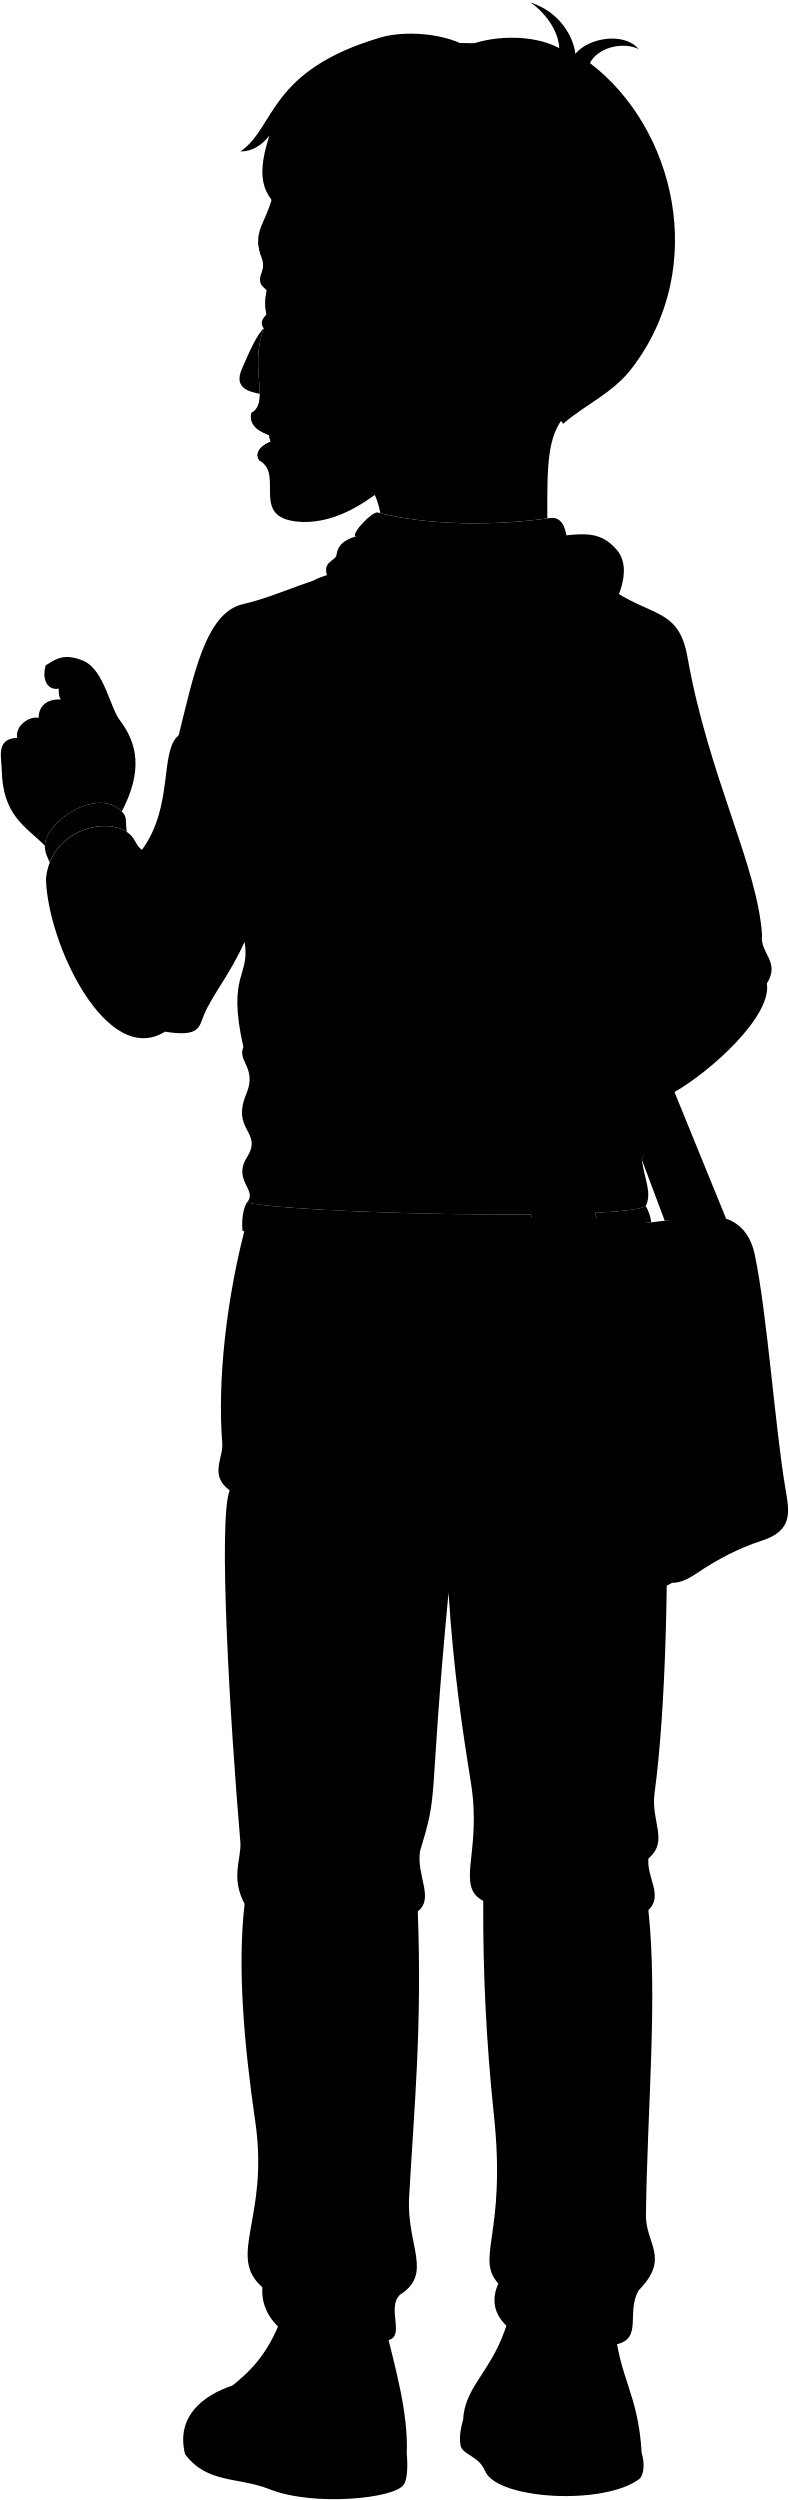
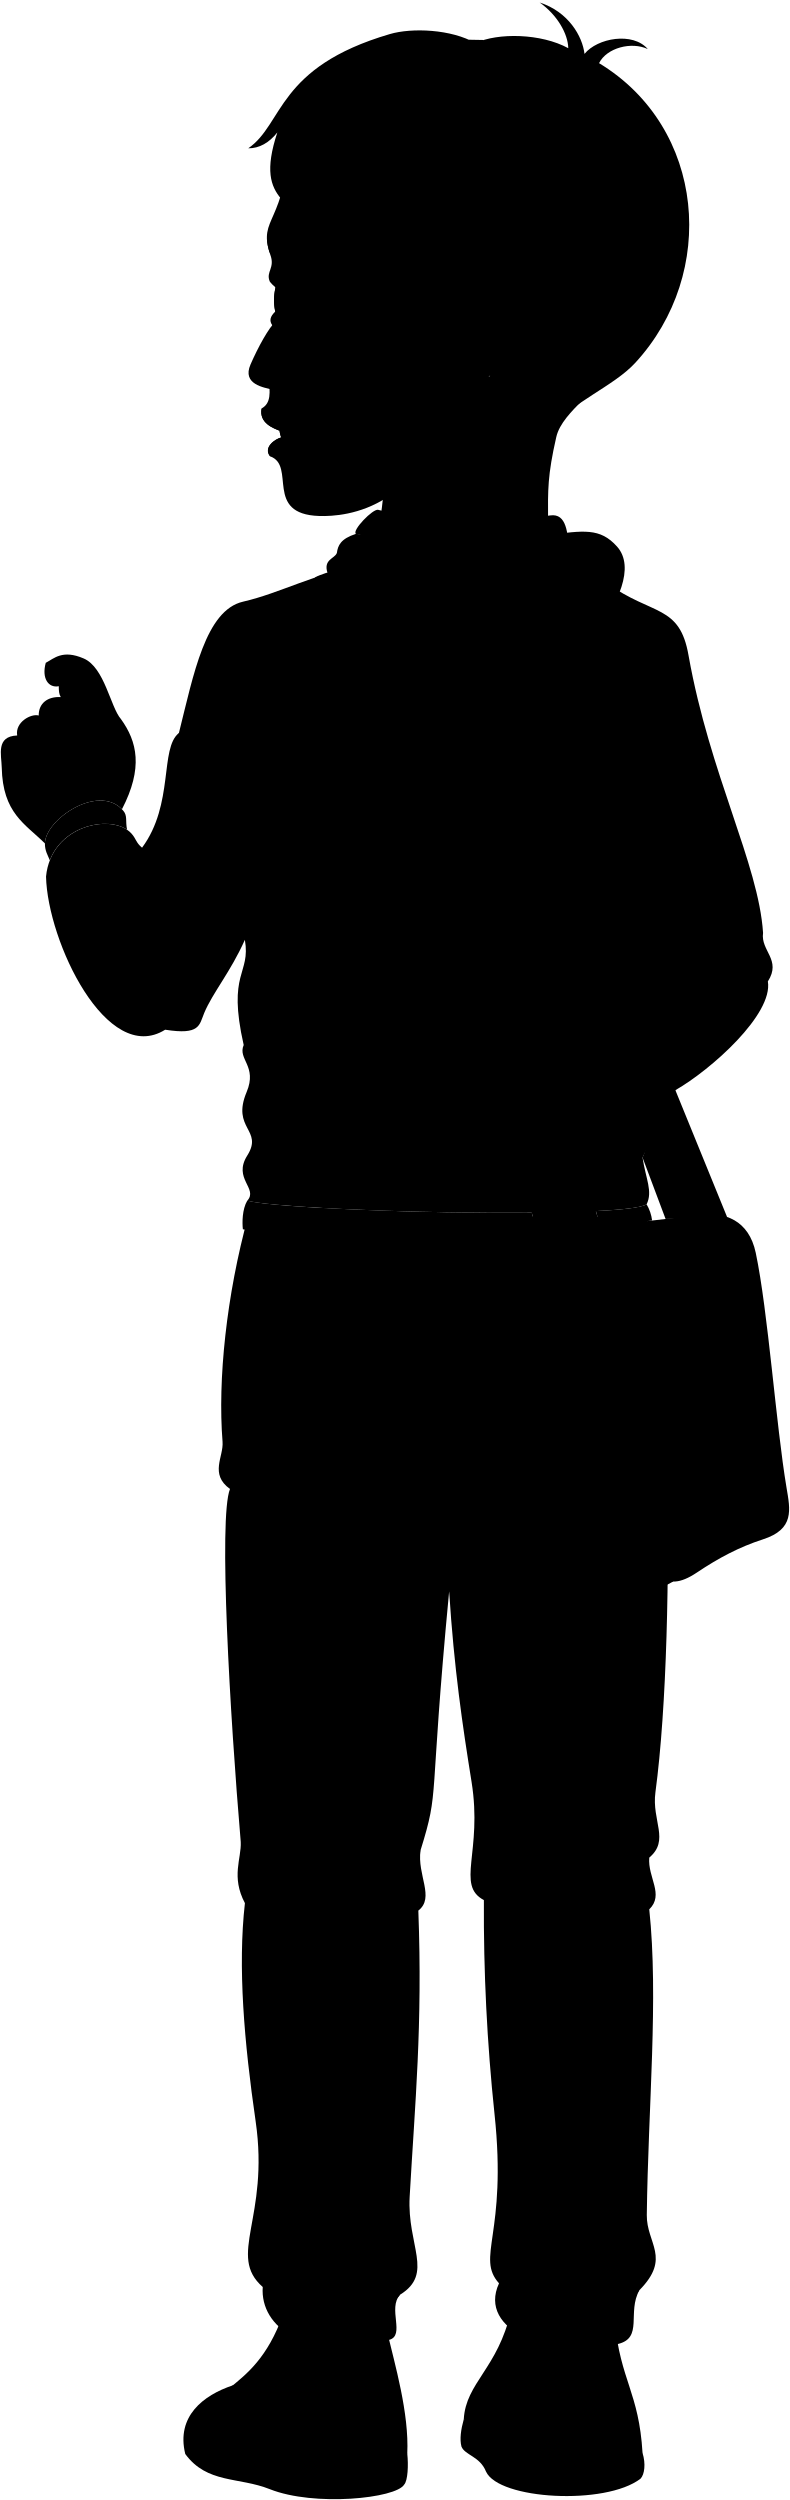
- <svg viewBox="0 0 946.65 2999.91">
+ <svg xmlns="http://www.w3.org/2000/svg" class="presence" viewBox="0 0 946.65 2995.91">
  <g class="soleWhite">
-     <path d="M770,2943.57c4,12.92,2.45,25.71-2.4,30.79-42.16,32.36-169.93,25.12-185.21-8.55-7.29-18.29-25.31-19.54-29.4-29.95-2.3-8.74-.66-20.44,2.8-32.81Z" />
-     <path d="M488.06,2944.41c1.48,13.67.67,32.28-3.69,37-9.79,16.61-107.65,26.75-161,5.54-37.47-14.91-75.1-6.39-101.36-42.16-11.07-45.15,21.5-70.42,57-82.29Z" />
+     <path d="M770,2939.57c4,12.92,2.45,25.71-2.4,30.79-42.16,32.36-169.93,25.12-185.21-8.55-7.29-18.29-25.31-19.54-29.4-29.95-2.3-8.74-.66-20.44,2.8-32.81Z" />
+     <path d="M488.06,2940.41c1.48,13.67.67,32.28-3.69,37-9.79,16.61-107.65,26.75-161,5.54-37.47-14.91-75.1-6.39-101.36-42.16-11.07-45.15,21.5-70.42,57-82.29Z" />
  </g>
  <g class="bennettShoe">
-     <path d="M736.68,2786.32c6.9,70.77,29,84.43,33.31,157.25-18.6,21.52-170.91,30.34-186.8-12-5.92-15.77-16.84-16.54-27.41-28.49,2.43-43.73,41-61,56.36-129.14Z" />
-     <path d="M463.7,2797.35c9.58,40.46,26.66,98.35,24.36,147.06-3.68,11-81.34,32.87-133.27,18.17-40-10.57-71.69-8.52-105.24-31-11-77.2,52.39-49.63,89.61-153.95Z" />
+     <path d="M736.68,2782.32c6.9,70.77,29,84.43,33.31,157.25-18.6,21.52-170.91,30.34-186.8-12-5.92-15.77-16.84-16.54-27.41-28.49,2.43-43.73,41-61,56.36-129.14Z" />
+     <path d="M463.7,2793.35c9.58,40.46,26.66,98.35,24.36,147.06-3.68,11-81.34,32.87-133.27,18.17-40-10.57-71.69-8.52-105.24-31-11-77.2,52.39-49.63,89.61-153.95Z" />
  </g>
-   <path class="converseLogo" d="M601.56,2916.86c13.23,4.89,15.56-70.81,2-74.66C592.47,2839.06,590,2912.59,601.56,2916.86Z" />
-   <path class="bennettJeans" d="M773.67,1462.09c25.14,53.73,39.19,485.12,11.77,689.72-4.61,34.37,17.44,57.37-7.39,78.27-2.06,23.86,18.2,44.26,0,62,11.27,106.21-1.31,236.25-2.95,366.28-.43,34.19,29.58,51.14-8.86,90.09-15,26.6,5,57.27-25.86,64.55-80.75,19-168.49-16.15-142.38-72.75-28.09-31.58,10.08-58.28-5.38-202.78A2313,2313,0,0,1,579.87,2281c-33.91-17.95-1.31-57.73-14.77-141.68-10.75-66.94-21-136.05-26.86-228.29-24.8,260.67-10.93,234.91-34.25,310.21-4.42,29.73,17.43,56.71-2.67,72.34,5.18,138.69-4,230-10.39,342.86-3.32,58.53,29.44,92.07-11.43,117.4-15.37,16.35,6.58,48.92-13.21,54.19-99.48,26.49-155-15.12-151.43-63.37-43.17-37.94,8.29-82.52-8.49-198.45-13.76-95-21.56-185.15-12.88-261.56-16.84-31.7-4-53.5-5-73.32-12.88-151.58-26.75-388.37-12.88-423-24.76-17.83-7.49-38.67-8.91-56.47-5.95-74.31,4.66-175.74,30.71-270.48Z" />
-   <path class="bennettJacket" d="M727.62,703c54.3,39.18,86.86,24.93,97.52,86.54,25.44,142.77,83.92,249.65,89.29,332.41-3.12,21.62,22.41,32.18,5.75,58.16,6.47,39.26-67.84,105.74-110.87,130.35L770,1391.17c3.87,25.62,12.49,40.54,4.89,56-27.69,18.36-425.88,9.1-478.59-4.27,13.44-14.77-17.55-26.31,0-54.13,19.68-31.2-19.37-31.73-.71-76.21,13-31-11-39.13-3.56-56.26-20-88.21,8.6-84,1.42-126.06-17.13,38.45-38.66,63.52-48.72,87.67-6.08,14.58-4.86,26.73-46.78,20.05-69.88,43.74-141-105.72-142.79-183.49,5.9-61.89,79.6-76.56,102.26-51.71,6,6.61,5.26,10.87,12.82,17.09,38.64-52.27,20.9-119,44.16-137.45,17.54-70,31.85-147.07,76.92-157.4C380.78,704.46,452.55,631.51,727.62,703Z" />
+   <path class="converseLogo" d="M601.56,2912.86c13.23,4.89,15.56-70.81,2-74.66C592.47,2835.06,590,2908.59,601.56,2912.86Z" />
+   <path class="bennettJeans" d="M773.67,1458.09c25.14,53.73,39.19,485.12,11.77,689.72-4.61,34.37,17.44,57.37-7.39,78.27-2.06,23.86,18.2,44.26,0,62,11.27,106.21-1.31,236.25-2.95,366.28-.43,34.19,29.58,51.14-8.86,90.09-15,26.6,5,57.27-25.86,64.55-80.75,19-168.49-16.15-142.38-72.75-28.09-31.58,10.08-58.28-5.38-202.78A2313,2313,0,0,1,579.87,2277c-33.91-17.95-1.31-57.73-14.77-141.68-10.75-66.94-21-136.05-26.86-228.29-24.8,260.67-10.93,234.91-34.25,310.21-4.42,29.73,17.43,56.71-2.67,72.34,5.18,138.69-4,230-10.39,342.86-3.32,58.53,29.44,92.07-11.43,117.4-15.37,16.35,6.58,48.92-13.21,54.19-99.48,26.49-155-15.12-151.43-63.37-43.17-37.94,8.29-82.52-8.49-198.45-13.76-95-21.56-185.15-12.88-261.56-16.84-31.7-4-53.5-5-73.32-12.88-151.58-26.75-388.37-12.88-423-24.76-17.83-7.49-38.67-8.91-56.47-5.95-74.31,4.66-175.74,30.71-270.48Z" />
+   <path class="bennettJacket" d="M727.62,699c54.3,39.18,86.86,24.93,97.52,86.54,25.44,142.77,83.92,249.65,89.29,332.41-3.12,21.62,22.41,32.18,5.75,58.16,6.47,39.26-67.84,105.74-110.87,130.35L770,1387.17c3.87,25.62,12.49,40.54,4.89,56-27.69,18.36-425.88,9.1-478.59-4.27,13.44-14.77-17.55-26.31,0-54.13,19.68-31.2-19.37-31.73-.71-76.21,13-31-11-39.13-3.56-56.26-20-88.21,8.6-84,1.42-126.06-17.13,38.45-38.66,63.52-48.72,87.67-6.08,14.58-4.86,26.73-46.78,20.05-69.88,43.74-141-105.72-142.79-183.49,5.9-61.89,79.6-76.56,102.26-51.71,6,6.61,5.26,10.87,12.82,17.09,38.64-52.27,20.9-119,44.16-137.45,17.54-70,31.85-147.07,76.92-157.4C380.78,700.46,452.55,627.51,727.62,699Z" />
  <g class="bag">
-     <path class="bagStrapDark" d="M770,1391.17l27.61,73.59,73.67-2.43-106-260c2.4,20.6,10.13,44.73-7.61,63.59,4.71,14.72,19.42,44,3.53,70.08C776.05,1349.59,780.41,1367.39,770,1391.17Z" />
-     <path class="bagStrapLight" d="M646,1491.2C558.41,1150.92,459.1,770.11,377.36,696c12.49-6.87,47.06-15,61-12.8,77.24,80.51,189.55,467.34,284,801.15Z" />
-     <path class="bagLight" d="M722.29,1484.35c-8.26-5.06-66.65,1.18-76.29,6.85-15.31,11.34-16.15,225.48-6.17,384,1,15.62,3.33,31.33,33.58,34,16.34,1.42,90.78,7.62,110.59.19C765.44,1734.75,748.92,1526.41,722.29,1484.35Z" />
-     <path class="bagDark" d="M720.17,1478.38c12.94,36.59,22.7,232.15,27.16,384.77,1.65,56.16,24.35,55.56,59.31,36.14C803.49,1672.53,782.54,1473.27,720.17,1478.38Z" />
-     <path class="bagMedium" d="M720.17,1478.38c19.41,15.21,25.93,38.16,30.32,65.11,14.91,91.67,19.6,185.17,24.09,278.94,3.31,69.16,20.48,92.89,60.44,66.11,26.05-17.46,50.9-30.67,79.08-39.76,38.25-12.34,32.91-35.39,28.42-62.15-12.62-75.24-22.07-211-36.87-281.34-8.23-39.16-37.34-49.55-67.49-45.37C795.89,1465.78,747.71,1468.25,720.17,1478.38Z" />
+     <path class="bagStrapDark" d="M770,1387.17l27.61,73.59,73.67-2.43-106-260c2.4,20.6,10.13,44.73-7.61,63.59,4.71,14.72,19.42,44,3.53,70.08C776.05,1345.59,780.41,1363.39,770,1387.17Z" />
+     <path class="bagStrapLight" d="M646,1487.2C558.41,1146.92,459.1,766.11,377.36,692c12.49-6.87,47.06-15,61-12.8,77.24,80.51,189.55,467.34,284,801.15Z" />
+     <path class="bagLight" d="M722.29,1480.35c-8.26-5.06-66.65,1.18-76.29,6.85-15.31,11.34-16.15,225.48-6.17,384,1,15.62,3.33,31.33,33.58,34,16.34,1.42,90.78,7.62,110.59.19C765.44,1730.75,748.92,1522.41,722.29,1480.35Z" />
+     <path class="bagDark" d="M720.17,1474.38c12.94,36.59,22.7,232.15,27.16,384.77,1.65,56.16,24.35,55.56,59.31,36.14C803.49,1668.53,782.54,1469.27,720.17,1474.38Z" />
+     <path class="bagMedium" d="M720.17,1474.38c19.41,15.21,25.93,38.16,30.32,65.11,14.91,91.67,19.6,185.17,24.09,278.94,3.31,69.16,20.48,92.89,60.44,66.11,26.05-17.46,50.9-30.67,79.08-39.76,38.25-12.34,32.91-35.39,28.42-62.15-12.62-75.24-22.07-211-36.87-281.34-8.23-39.16-37.34-49.55-67.49-45.37C795.89,1461.78,747.71,1464.25,720.17,1474.38Z" />
  </g>
  <g class="bennettHoodie">
-     <path d="M152.28,998.35c-2.22-11,.75-16.57-4.62-22.88-28.59-33.6-93.42,10.31-93.84,39.21-.13,8.87,3.53,14.35,5.86,20.23C76,993,128.64,982.27,152.28,998.35Z" />
-     <path d="M392.7,691.2c-5.95-17,8.53-17.54,11-24.61,1.2-8.9,4.55-16.94,22.84-22.83C660.83,673.35,698.67,613.3,739.45,659c43.63,48.88-80.07,177.73-121,179.31C509.39,842.52,457.8,719,392.7,691.2Z" />
-     <path d="M637.27,1457.29c-129.33,1.1-307-5.81-341-14.43-6.12,10.5-6.09,26.44-5.23,34.19,35.38,9.28,219.13,10.36,353.32,7.71Q640.82,1471.07,637.27,1457.29Z" />
-     <path d="M781.47,1466.6a50.41,50.41,0,0,0-6.63-19.47c-5.87,3.89-28.41,6.54-60.77,8.18q3.25,11.51,6.49,22.94C736,1472.64,757.85,1469.39,781.47,1466.6Z" />
+     <path d="M152.28,994.35c-2.22-11,.75-16.57-4.62-22.88-28.59-33.6-93.42,10.31-93.84,39.21-.13,8.87,3.53,14.35,5.86,20.23C76,989,128.64,978.27,152.28,994.35Z" />
+     <path d="M392.7,687.2c-5.95-17,8.53-17.54,11-24.61,1.2-8.9,4.55-16.94,22.84-22.83C660.83,669.35,698.67,609.3,739.45,655c43.63,48.88-80.07,177.73-121,179.31C509.39,838.52,457.8,715,392.7,687.2Z" />
+     <path d="M637.27,1453.29c-129.33,1.1-307-5.81-341-14.43-6.12,10.5-6.09,26.44-5.23,34.19,35.38,9.28,219.13,10.36,353.32,7.71Q640.82,1467.07,637.27,1453.29Z" />
+     <path d="M781.47,1462.6a50.41,50.41,0,0,0-6.63-19.47c-5.87,3.89-28.41,6.54-60.77,8.18q3.25,11.51,6.49,22.94C736,1468.64,757.85,1465.39,781.47,1462.6Z" />
  </g>
-   <path class="bennettHoodieInner" d="M426.51,643.76c-5.13-3.9,20.42-30.44,26.65-28.8,58.44,15.39,138.4,16.55,206.2,6.71,19.91-2.89,21.06,21.59,22.64,43.45C587.92,704.51,517.36,663.94,426.51,643.76Z" />
+   <path class="bennettHoodieInner" d="M426.51,639.76c-5.13-3.9,20.42-30.44,26.65-28.8,58.44,15.39,138.4,16.55,206.2,6.71,19.91-2.89,21.06,21.59,22.64,43.45C587.92,700.51,517.36,659.94,426.51,639.76Z" />
  <g class="clothesDisplayLine">
-     <path d="M582.79,1543.56c15.27,76.87,19.32,151.2-9.91,218" />
-     <path d="M249.55,2931.54c-11.24-6.36-20.66-13.36-27.07-21.41" />
+     <path d="M582.79,1539.56c15.27,76.87,19.32,151.2-9.91,218" />
+     <path d="M249.55,2927.54c-11.24-6.36-20.66-13.36-27.07-21.41" />
  </g>
  <g class="clothesOverlapLine">
-     <path d="M378.94,880.63c-6.05,44.75-23.61,81-42.34,135.48-16.94,49.28-26.61,87.1-43.2,114.09" />
-     <path d="M789.34,1225.68c-10.65-3.34-18.11-12.08-24.08-23.33-5.27-35,27.39-197.13,21.34-310.84" />
-     <path d="M170.19,1019.81c-4.39,8.77-5.77,15.76-.81,19-28.33,37-24.39,85.76-4.72,119.59" />
-     <path d="M682,665.12a65.38,65.38,0,0,0,19.26-9" />
-     <path d="M636,1798.39c-20.8,7.87-54.07-6.11-91.06.64-70.84,12.94-90.56-11.47-99.8,1.23-4.93,6.78,24,17.25,41.28,16.63" />
-     <path d="M544.92,1799c3.08,34-4.31,76.39-6.68,112" />
+     <path d="M378.94,876.63c-6.05,44.75-23.61,81-42.34,135.48-16.94,49.28-26.61,87.1-43.2,114.09" />
+     <path d="M789.34,1221.68c-10.65-3.34-18.11-12.08-24.08-23.33-5.27-35,27.39-197.13,21.34-310.84" />
+     <path d="M170.19,1015.81c-4.39,8.77-5.77,15.76-.81,19-28.33,37-24.39,85.76-4.72,119.59" />
+     <path d="M682,661.12a65.38,65.38,0,0,0,19.26-9" />
+     <path d="M636,1794.39c-20.8,7.87-54.07-6.11-91.06.64-70.84,12.94-90.56-11.47-99.8,1.23-4.93,6.78,24,17.25,41.28,16.63" />
+     <path d="M544.92,1795c3.08,34-4.31,76.39-6.68,112" />
  </g>
  <g class="clothesFoldLine">
-     <path d="M403.67,666.59c8.82,4.75,18.57,4.17,21.41,8.73" />
-     <path d="M525.75,741.54c-29.81-19.2-31.43-35.73-18.55-30.46,76.17,31.13,153.45,30.25,195.38-8" />
-     <path d="M526.41,783.93c18.53-1.63,37.87,10.34,57.62,29.14" />
-     <path d="M645,801.15c14.56-21.15,33-38.23,57-49.67" />
-     <path d="M266.13,753.47c36.42-24.51,68.42,7.2,74.84,4.63,5-2-9.76-16.71-25.83-21.19" />
-     <path d="M363.48,782.61c8.18-.18,18.55,51.66,22.52,52.32,3-13.48,2-28.78-4-46.36" />
-     <path d="M344.94,793.2c18.51,26.65,31.31,55.28,34,87.43,11.22-14.7,18.27-36.38,23.62-60.93" />
-     <path d="M214.35,882.36c-14.45,51.91,47.14,65.16,95.49,26.08" />
-     <path d="M323.08,925.66c-26.34,25.67-54.39,43-87.42,35.77" />
-     <path d="M135.65,1033c-31,4.21-49.2,24-47,68.87" />
-     <path d="M169.38,1038.8a36.52,36.52,0,0,0,11.31-19.75" />
-     <path d="M158.15,1057.45c-28.94,6.27-44.19,40.14-46.09,100.94" />
-     <path d="M163.47,1065.41c-1.69,32.27,2.69,54.2,15.23,62.25" />
-     <path d="M149.83,1087c-17.49,6.2-32.06,91-8.21,115.33" />
-     <path d="M197.9,1237.92c9.95-3,13.59-9,23.85-12.24" />
-     <path d="M385.34,1062.1c-22.15,15.22-45.49,23.49-70.79,20.32" />
-     <path d="M327.06,1149.52c1.32-6.62-14.52-20.22-33.66-19.32" />
-     <path d="M354.87,1122.37c-10.22-34.74,45.7-29.81,77.49-37.76" />
-     <path d="M309.84,1270.06c21.19,22.52,60.93,13.91,12.58,53.64" />
-     <path d="M350.24,1355.49c-43.05-23.84,9.27-34.44,39.74-29.8" />
-     <path d="M317.79,1356.16c22.51,18.54,60.66,15.88,19.87,49.67" />
-     <path d="M395.94,1395.23c-18.65,4.62-34.63,12.62-44.38,28.48" />
-     <path d="M495.94,1350.2a589,589,0,0,0,112.83-2.72" />
-     <path d="M541.64,1311.12c19.87.81,39.18,1,57.57,0" />
-     <path d="M635.37,1184.12c18-.85,35.53-1.65,52.64-2.15" />
-     <path d="M465.48,1187.27c34.2,1.47,67.76,1,100.37-.07" />
-     <path d="M767.49,835.59c9.93,10.6,16.55,47.69,19.11,55.92,5.55-17.56,6.24-37.64,2.74-59.89" />
-     <path d="M804.57,1127.66c-12.18-3-23.9-4.09-34.34,0" />
-     <path d="M809.87,1155.48c-14.44-7.83-28.62-13.51-42.38-15.64" />
-     <path d="M788.68,1204.49c-8.21-4.6-16.17-11.48-23.69-22.52" />
-     <path d="M757.65,1265.94c-6.74,6.28-11.75,13-12,20.68" />
-     <path d="M761.18,1336c-4.81,6.79-9.91,12-15.55,14.18" />
-     <path d="M770,1391.17c-4.12,6.12-8.41,10.85-13.06,12.67" />
-     <path d="M522.13,1821.21c-12.32,24.64-31.42,77.62-40.66,100.41" />
-     <path d="M561.55,1834.76c5.27,27.38,19.37,66,27.11,92.4" />
-     <path d="M619.46,1820c-42.07-.58-40.22,27.51-5.55,77" />
-     <path d="M415.55,1839.07c57.48-9.66,77.17.26,33.27,43.12" />
-     <path d="M498.72,2070.08c-18.09,105.74-60.07,178.65-173.11,154" />
-     <path d="M504,2221.24c-20.06,56.44-154.09,27.91-150.66,39.81s50.8,11.07,108.43,7.39" />
-     <path d="M325,2286.31c41.27,8,111.34-9.39,88.09,19.71" />
-     <path d="M579.87,2281c27.27,10.24,104.43.17,130.76,18.24" />
-     <path d="M778.05,2230.08c-34.15,24.81-95.37,19.4-97,31-2.08,14.84,53,9.24,81.32-5.54" />
-     <path d="M613.3,2232.1c73.31-10.48,100.41,9.24-10.47,22.17" />
-     <path d="M754.37,2714.45c-51.75,40.65-109,17.86-134.91-30.8" />
-     <path d="M766.24,2748.48c-27.27,20.18-90.59,17.37-29.56,37.84" />
-     <path d="M598,2740.28c39.32,37.62,71.76,18.82,70.74,35.15-.61,9.86-24,11.71-56.67,5.55" />
-     <path d="M470.38,2718.14c-27.15,20.23-61.77,26.39-108.42,9.86" />
-     <path d="M314.86,2744.66c40.94,23.38,74,2.39,75.44,16.61.61,6.16-8.48,12.06-41.28,12.93" />
-     <path d="M479.5,2753.84c-46.08,27.14-150.81,35.76-27.6,32.68" />
+     <path d="M403.67,662.59c8.82,4.75,18.57,4.17,21.41,8.73" />
+     <path d="M525.75,737.54c-29.81-19.2-31.43-35.73-18.55-30.46,76.17,31.13,153.45,30.25,195.38-8" />
+     <path d="M526.41,779.93c18.53-1.63,37.87,10.34,57.62,29.14" />
+     <path d="M645,797.15c14.56-21.15,33-38.23,57-49.67" />
+     <path d="M266.13,749.47c36.42-24.51,68.42,7.2,74.84,4.63,5-2-9.76-16.71-25.83-21.19" />
+     <path d="M363.48,778.61c8.18-.18,18.55,51.66,22.52,52.32,3-13.48,2-28.78-4-46.36" />
+     <path d="M344.94,789.2c18.51,26.65,31.31,55.28,34,87.43,11.22-14.7,18.27-36.38,23.62-60.93" />
+     <path d="M214.35,878.36c-14.45,51.91,47.14,65.16,95.49,26.08" />
+     <path d="M323.08,921.66c-26.34,25.67-54.39,43-87.42,35.77" />
+     <path d="M135.65,1029c-31,4.21-49.2,24-47,68.87" />
+     <path d="M169.38,1034.8a36.52,36.52,0,0,0,11.31-19.75" />
+     <path d="M158.15,1053.45c-28.94,6.27-44.19,40.14-46.09,100.94" />
+     <path d="M163.47,1061.41c-1.69,32.27,2.69,54.2,15.23,62.25" />
+     <path d="M149.83,1083c-17.49,6.2-32.06,91-8.21,115.33" />
+     <path d="M197.9,1233.92c9.95-3,13.59-9,23.85-12.24" />
+     <path d="M385.34,1058.1c-22.15,15.22-45.49,23.49-70.79,20.32" />
+     <path d="M327.06,1145.52c1.32-6.62-14.52-20.22-33.66-19.32" />
+     <path d="M354.87,1118.37c-10.22-34.74,45.7-29.81,77.49-37.76" />
+     <path d="M309.84,1266.06c21.19,22.52,60.93,13.91,12.58,53.64" />
+     <path d="M350.24,1351.49c-43.05-23.84,9.27-34.44,39.74-29.8" />
+     <path d="M317.79,1352.16c22.51,18.54,60.66,15.88,19.87,49.67" />
+     <path d="M395.94,1391.23c-18.65,4.62-34.63,12.62-44.38,28.48" />
+     <path d="M495.94,1346.2a589,589,0,0,0,112.83-2.72" />
+     <path d="M541.64,1307.12c19.87.81,39.18,1,57.57,0" />
+     <path d="M635.37,1180.12c18-.85,35.53-1.65,52.64-2.15" />
+     <path d="M465.48,1183.27c34.2,1.47,67.76,1,100.37-.07" />
+     <path d="M767.49,831.59c9.93,10.6,16.55,47.69,19.11,55.92,5.55-17.56,6.24-37.64,2.74-59.89" />
+     <path d="M804.57,1123.66c-12.18-3-23.9-4.09-34.34,0" />
+     <path d="M809.87,1151.48c-14.44-7.83-28.62-13.51-42.38-15.64" />
+     <path d="M788.68,1200.49c-8.21-4.6-16.17-11.48-23.69-22.52" />
+     <path d="M757.65,1261.94c-6.74,6.28-11.75,13-12,20.68" />
+     <path d="M761.18,1332c-4.81,6.79-9.91,12-15.55,14.18" />
+     <path d="M770,1387.17c-4.12,6.12-8.41,10.85-13.06,12.67" />
+     <path d="M522.13,1817.21c-12.32,24.64-31.42,77.62-40.66,100.41" />
+     <path d="M561.55,1830.76c5.27,27.38,19.37,66,27.11,92.4" />
+     <path d="M619.46,1816c-42.07-.58-40.22,27.51-5.55,77" />
+     <path d="M415.55,1835.07c57.48-9.66,77.17.26,33.27,43.12" />
+     <path d="M498.72,2066.08c-18.09,105.74-60.07,178.65-173.11,154" />
+     <path d="M504,2217.24c-20.06,56.44-154.09,27.91-150.66,39.81s50.8,11.07,108.43,7.39" />
+     <path d="M325,2282.31c41.27,8,111.34-9.39,88.09,19.71" />
+     <path d="M579.87,2277c27.27,10.24,104.43.17,130.76,18.24" />
+     <path d="M778.05,2226.08c-34.15,24.81-95.37,19.4-97,31-2.08,14.84,53,9.24,81.32-5.54" />
+     <path d="M613.3,2228.1c73.31-10.48,100.41,9.24-10.47,22.17" />
+     <path d="M754.37,2710.45c-51.75,40.65-109,17.86-134.91-30.8" />
+     <path d="M766.24,2744.48c-27.27,20.18-90.59,17.37-29.56,37.84" />
+     <path d="M598,2736.28c39.32,37.62,71.76,18.82,70.74,35.15-.61,9.86-24,11.71-56.67,5.55" />
+     <path d="M470.38,2714.14c-27.15,20.23-61.77,26.39-108.42,9.86" />
+     <path d="M314.86,2740.66c40.94,23.38,74,2.39,75.44,16.61.61,6.16-8.48,12.06-41.28,12.93" />
+     <path d="M479.5,2749.84c-46.08,27.14-150.81,35.76-27.6,32.68" />
  </g>
  <g class="eye">
-     <path class="sclera" d="M357.67,367.26l-33,22.09c-8.61-14.33-8.11-36.84,0-53.44Z" />
-     <path class="irisDarkBrown" d="M323.5,386.23c-1.5,0-5.1-10.07-5.1-22.5s3.6-22.5,5.1-22.5A211.54,211.54,0,0,1,323.5,386.23Z" />
+     <path class="sclera" d="M367.67,363.26l-33,22.09c-8.61-14.33-8.11-36.84,0-53.44Z" />
+     <path class="irisDarkBrown" d="M333.5,382.23c-1.5,0-5.1-10.07-5.1-22.5s3.6-22.5,5.1-22.5A211.54,211.54,0,0,1,333.5,382.23Z" />
  </g>
  <g class="skinEastAsian">
-     <path d="M146.13,973.79c25.72-49.56,18.22-81.2-1.19-108.07-12.6-14.32-19.57-61.9-44.73-72.67-25.34-10.9-35.36,0-45.38,5.25-5.15,18.7,3.23,30.43,15.62,28.05,0,5.37.19,9.47,2.36,13-15.68-.82-26.57,7.37-26.41,22.1-9.09-2.63-28.51,7.89-25.82,23.93-25.73,1-18.83,23.22-18.5,38.25,1.18,55,28,67.49,51.74,91.08C54.23,986.29,116.83,943.41,146.13,973.79Z" />
-     <path d="M456.43,615.79c57.38,14.4,134.36,15.5,200.34,6.24-.35-66,.38-98.08,20.77-122.84-27.07-149.65-308.92-99.75-281.84,49.9C418.26,564.74,447.34,567.62,456.43,615.79Z" />
-     <path d="M316.54,394.1c-8.22,7.21-17.25,27.79-26.34,48.71-10.37,23.83,10.25,27.27,21.47,29.83C311.72,453.37,304.94,425.42,316.54,394.1Z" />
-     <path d="M511.3,523.89c-13.95,31.61-36.25,53.84-73.38,78.09-32.31,21.12-58.6,24.88-74.39,24.37-66.56-2.18-21.31-56.12-51.88-73.52C303.06,542,318,532,324.92,530.23a45.37,45.37,0,0,1-2-8.09c-6.61-2.75-24.77-8.83-21.48-26.63,23.06-12.71-2.84-53.05,15.07-101.41-8.86-11.92,8.68-20.94,22.61-30.36-14.23-10.68-23.24-18.43-25.92-22.53-4.85-12,6.87-15.79.59-32.33-15.5-45.85,19.11-34,23.37-145,195.44-187.7,489.12,192.32,239.1,290.72-15.47,16.8-32.81,29.15-48.86,9.38" />
+     <path d="M146.13,969.79c25.72-49.56,18.22-81.2-1.19-108.07-12.6-14.32-19.57-61.9-44.73-72.67-25.34-10.9-35.36,0-45.38,5.25-5.15,18.7,3.23,30.43,15.62,28.05,0,5.37.19,9.47,2.36,13-15.68-.82-26.57,7.37-26.41,22.1-9.09-2.63-28.51,7.89-25.82,23.93-25.73,1-18.83,23.22-18.5,38.25,1.18,55,28,67.49,51.74,91.08C54.23,982.29,116.83,939.41,146.13,969.79Z" />
+     <path d="M330.45,385.16c-8.22,7.21-21.16,30.73-30.25,51.65-10.37,23.83,16.12,27.7,27.33,30.25Z" />
+     <path d="M716.81,427.63c-14,31.61-215.76,144.1-252.89,168.35-32.31,21.12-65.6,22.88-81.39,22.37-66.56-2.18-27.32-60.43-58.88-71.52C315.06,536,330,526,336.92,524.23a45.37,45.37,0,0,1-2-8.09c-6.61-2.75-24.77-8.83-21.48-26.63,23.06-12.71-4.84-51.05,13.07-99.41-8.86-11.92,8.68-20.94,22.61-30.36-14.23-10.68-23.24-18.43-25.92-22.53-4.85-12,6.87-15.79.59-32.33-15.5-45.85,19.11-34,23.37-145,195.44-187.7,489.12,192.32,239.1,290.72-15.47,16.8-32.81,29.15-48.86,9.38" />
+     <path d="M447.78,554.69c15.41,11.41,12.13,38.56,8.65,62.32,57.38,14.4,134.36,15.5,200.34,6.24-.19-36.54-.66-53.27,9.83-99.4,7.55-33.24,58.91-57.41,52.87-83.09" />
  </g>
  <g class="skinOverlapLine">
-     <path d="M20.58,885.35a36,36,0,0,0,2.32,8.76" />
-     <path d="M46.4,861.42a18.24,18.24,0,0,0,1.67,7.52" />
+     <path d="M20.58,881.35a36,36,0,0,0,2.32,8.76" />
+     <path d="M46.4,857.42a18.24,18.24,0,0,0,1.67,7.52" />
  </g>
  <g class="skinFoldLine">
-     <path d="M71.26,818a21.11,21.11,0,0,0-.81,8.35" />
-     <path d="M544.23,363.48c24.76-49.53,77.93,6.19,29.5,62.63" />
+     <path d="M71.26,814a21.11,21.11,0,0,0-.81,8.35" />
+     <path d="M554.23,359.48c24.76-49.53,77.93,6.19,29.5,62.63" />
  </g>
  <g class="head50__edited">
    <g class="lipMaleMedium__noStroke">
-       <path d="M324.92,530.23c-7,1.74-21.86,11.72-13.27,22.6C319,546.91,322.87,539.06,324.92,530.23Z" />
-       <path d="M323,522.14c-8.75-10.09-16.26-10.8-21.48-26.63C298.18,513.31,316.34,519.39,323,522.14Z" />
+       <path d="M336.92,524.23c-7,1.74-21.86,11.72-13.27,22.6C331,540.91,334.87,533.06,336.92,524.23Z" />
+       <path d="M335,516.14c-8.75-10.09-16.26-10.8-21.48-26.63C310.18,507.31,328.34,513.39,335,516.14Z" />
    </g>
-     <path class="cheekLine" d="M323,512.93c-1.76,10.84,2.93,20,6.38,29" />
-     <path class="eyebrowBlack" d="M309.87,289.89a62.4,62.4,0,0,0,3.2,16.7c11.3,2.1,23.34,4.51,35.3,13.33C334.73,299.7,322.4,292.87,309.87,289.89Z" />
-     <path class="hairBlack" d="M323.33,162.73c-9.72,12.28-21.59,19.14-34.83,19,42.51-29.19,33-97.12,168.65-136.89C483.69,37,531.06,39,559.73,55.65,586.67,43,638.48,39.93,671,57.76,670.66,40.48,657.7,17.82,636.71,3,671.15,14.11,688,43.44,690.45,64.59c15.39-19.12,58-26.65,75.81-5.8-19.46-9.22-49.16-1.54-58.37,16.89,101.61,77.18,143.27,244.71,50.36,366.14-23.36,30.53-55.21,42.91-82.54,66.78-13.4-24.8-78.94-16.61-99.42-54,26-26.11,46.27-60.27,32.77-100.87-11.55-34.74-60-37.9-76.77,4.56-15.92,2.6-52.78,3.63-62.51,1.58-2.64-34.55,3.32-28.67-22.53-59.4-40.85-10.87-56.58.39-78.35-35.84,4.1,12.8,1,24.58.5,32.26C349.94,240.06,293.63,252.86,323.33,162.73Z" />
-     <path class="hairOverlapLine" d="M447.25,300.48c8.08-.69,37.57,9.84,48.13,16.9-1.54-7.17-13.31-17.92-16.9-25.09" />
+     <path class="cheekLine" d="M335,506.93c-1.76,10.84,2.93,19.95,6.38,29" />
+     <path class="eyebrowBlack" d="M319.87,285.89a62.4,62.4,0,0,0,3.2,16.7c11.3,2.1,23.34,4.51,35.3,13.33C344.73,295.7,332.4,288.87,319.87,285.89Z" />
+     <path class="hairBlack" d="M332.33,158.73c-9.72,12.28-21.59,19.14-34.83,19,42.51-29.19,34-97.12,169.65-136.89C493.69,33,541.06,35,569.73,51.65,596.67,39,648.48,39.93,681,57.76,680.66,40.48,667.7,17.82,646.71,3,681.15,14.11,698,43.44,700.45,64.59c15.39-19.12,58-26.65,75.81-5.8-19.46-9.22-49.16-1.54-58.37,16.89,127.75,77.39,142.26,251.74,43.36,359.14-26,28.27-75.38,46.66-102.82,80.1C645,490.12,606.77,488,586.29,450.61c26-26.11,46.27-60.27,32.77-100.87-11.55-34.74-60-37.9-76.77,4.56-15.92,2.6-52.78,3.63-62.51,1.58-2.64-34.55,3.32-28.67-22.53-59.4-40.85-10.87-57.58.39-79.35-35.84,4.1,12.8,1,24.58.5,32.26C358.94,236.06,302.63,248.86,332.33,158.73Z" />
+     <path class="hairOverlapLine" d="M457.25,296.48c8.08-.69,37.57,9.84,48.13,16.9-1.54-7.17-13.31-17.92-16.9-25.09" />
  </g>
  <g class="walkman">
-     <path class="cassette" d="M413.31,1594.48c-16,0-46.92,7.92-60.19,14-8.94,27.45-10.9,76.27-8.53,105,12.6,10.75,41.79,23.76,57.05,24.83C410.16,1699.3,415.72,1635.8,413.31,1594.48Z" />
+     <path class="cassette" d="M413.31,1590.48c-16,0-46.92,7.92-60.19,14-8.94,27.45-10.9,76.27-8.53,105,12.6,10.75,41.79,23.76,57.05,24.83C410.16,1695.3,415.72,1631.8,413.31,1590.48Z" />
    <g class="cassetteTape">
-       <ellipse cx="373.75" cy="1621.06" rx="22.3" ry="24.75" transform="translate(-554.26 240.37) rotate(-20.92)" />
-       <ellipse cx="367.49" cy="1707.44" rx="36.66" ry="40.71" transform="translate(-585.52 243.83) rotate(-20.92)" />
+       <ellipse cx="373.75" cy="1617.06" rx="22.3" ry="24.75" transform="translate(-552.84 240.1) rotate(-20.92)" />
+       <ellipse cx="367.49" cy="1703.44" rx="36.66" ry="40.71" transform="translate(-584.09 243.56) rotate(-20.92)" />
    </g>
    <g class="cassetteReel">
-       <ellipse cx="373.75" cy="1621.06" rx="13.12" ry="14.57" transform="translate(-554.26 240.37) rotate(-20.92)" />
-       <ellipse cx="367.49" cy="1707.44" rx="13.12" ry="14.57" transform="translate(-585.52 243.83) rotate(-20.92)" />
+       <ellipse cx="373.75" cy="1617.06" rx="13.12" ry="14.57" transform="translate(-552.84 240.1) rotate(-20.92)" />
+       <ellipse cx="367.49" cy="1703.44" rx="13.12" ry="14.57" transform="translate(-584.09 243.56) rotate(-20.92)" />
    </g>
-     <path class="walkmanButton" d="M302.84,1569.05l-7.8-.49c-9.16,34.72-14.78,115-8.51,157.46l7.82,3C289.44,1680.56,291.41,1620.74,302.84,1569.05Z" />
-     <path class="walkmanDark" d="M476.3,1557.07l-37.61,1.35c7.52,40.9-2.35,172.59-19.75,228.47,13.73-2.54,26.25-6.45,37.14-12.22C476.3,1744.17,489,1593.48,476.3,1557.07Z" />
-     <path class="walkmanMedium" d="M438.69,1558.42l37.61-1.35c-22.09-21.79-125.65-35.8-164.72-20.15C334.8,1532.16,410.55,1544.91,438.69,1558.42Z" />
-     <path class="walkmanWindow" d="M418.94,1786.89c-10,1-24.5-.7-40.12-3.87a196.21,196.21,0,0,1-2.34-37s-29.32-15.1-43.74-27.41c-2.71-32.86-.47-87.58,9.77-119a230.34,230.34,0,0,1,49.07-16c.89-8.68,5.19-25.86,9.6-37.23,15.13,3.57,28.67,7.74,37.51,12C446.21,1599.32,436.34,1731,418.94,1786.89Zm-5.63-192.41c-16,0-46.92,7.92-60.19,14-8.94,27.45-10.9,76.27-8.53,105,12.6,10.75,41.79,23.76,57.05,24.83C410.16,1699.3,415.72,1635.8,413.31,1594.48Z" />
-     <path class="headphoneEarpad" d="M529.12,448.6c-71.25,0-71.25-106.86,0-106.86S600.36,448.6,529.12,448.6Z" />
+     <path class="walkmanButton" d="M302.84,1565.05l-7.8-.49c-9.16,34.72-14.78,115-8.51,157.46l7.82,3C289.44,1676.56,291.41,1616.74,302.84,1565.05Z" />
+     <path class="walkmanDark" d="M476.3,1553.07l-37.61,1.35c7.52,40.9-2.35,172.59-19.75,228.47,13.73-2.54,26.25-6.45,37.14-12.22C476.3,1740.17,489,1589.48,476.3,1553.07Z" />
+     <path class="walkmanMedium" d="M438.69,1554.42l37.61-1.35c-22.09-21.79-125.65-35.8-164.72-20.15C334.8,1528.16,410.55,1540.91,438.69,1554.42Z" />
+     <path class="walkmanWindow" d="M418.94,1782.89c-10,1-24.5-.7-40.12-3.87a196.21,196.21,0,0,1-2.34-37s-29.32-15.1-43.74-27.41c-2.71-32.86-.47-87.58,9.77-119a230.34,230.34,0,0,1,49.07-16c.89-8.68,5.19-25.86,9.6-37.23,15.13,3.57,28.67,7.74,37.51,12C446.21,1595.32,436.34,1727,418.94,1782.89Zm-5.63-192.41c-16,0-46.92,7.92-60.19,14-8.94,27.45-10.9,76.27-8.53,105,12.6,10.75,41.79,23.76,57.05,24.83C410.16,1695.3,415.72,1631.8,413.31,1590.48Z" />
+     <path class="headphoneEarpad" d="M539.12,444.6c-71.25,0-71.25-106.86,0-106.86S610.36,444.6,539.12,444.6Z" />
    <g class="walkmanLight">
-       <path d="M376.48,1746.07s-29.32-15.1-43.74-27.41c-2.71-32.86-.47-87.58,9.77-119a230.34,230.34,0,0,1,49.07-16c.89-8.68,5.19-25.86,9.6-37.23-33-7.81-73.68-12.79-89.6-9.52-21.91,66.28-24.14,156.83-13.8,217.95,14,9.45,49.82,21.81,81,28.15A196.21,196.21,0,0,1,376.48,1746.07Z" />
-       <path d="M516.27,253.92a543.8,543.8,0,0,0,0,117.52c15.86.43,23,11.84,23,23.73,0,13.31-9.8,24.35-23.1,24.1-11.86-.23-22.41-8.63-25.1-24.1-5.86-33.8-8.19-92.45-2-141.25Z" />
+       <path d="M376.48,1742.07s-29.32-15.1-43.74-27.41c-2.71-32.86-.47-87.58,9.77-119a230.34,230.34,0,0,1,49.07-16c.89-8.68,5.19-25.86,9.6-37.23-33-7.81-73.68-12.79-89.6-9.52-21.91,66.28-24.14,156.83-13.8,217.95,14,9.45,49.82,21.81,81,28.15A196.21,196.21,0,0,1,376.48,1742.07Z" />
+       <path d="M526.27,249.92a543.8,543.8,0,0,0,0,117.52c15.86.43,23,11.84,23,23.73,0,13.31-9.8,24.35-23.1,24.1-11.86-.23-22.41-8.63-25.1-24.1-5.86-33.8-8.19-92.45-2-141.25Z" />
    </g>
-     <path class="headphoneBand" d="M511.92,253.92c6.43-58.06,39-173.13,57.92-202l-17.92-.32c-18.07,26-54.08,145.15-58,202.3Z" />
+     <path class="headphoneBand" d="M521.92,249.92c6.43-58.06,39-173.13,57.92-202l-17.92-.32c-18.07,26-54.08,145.15-58,202.3Z" />
  </g>
</svg>
